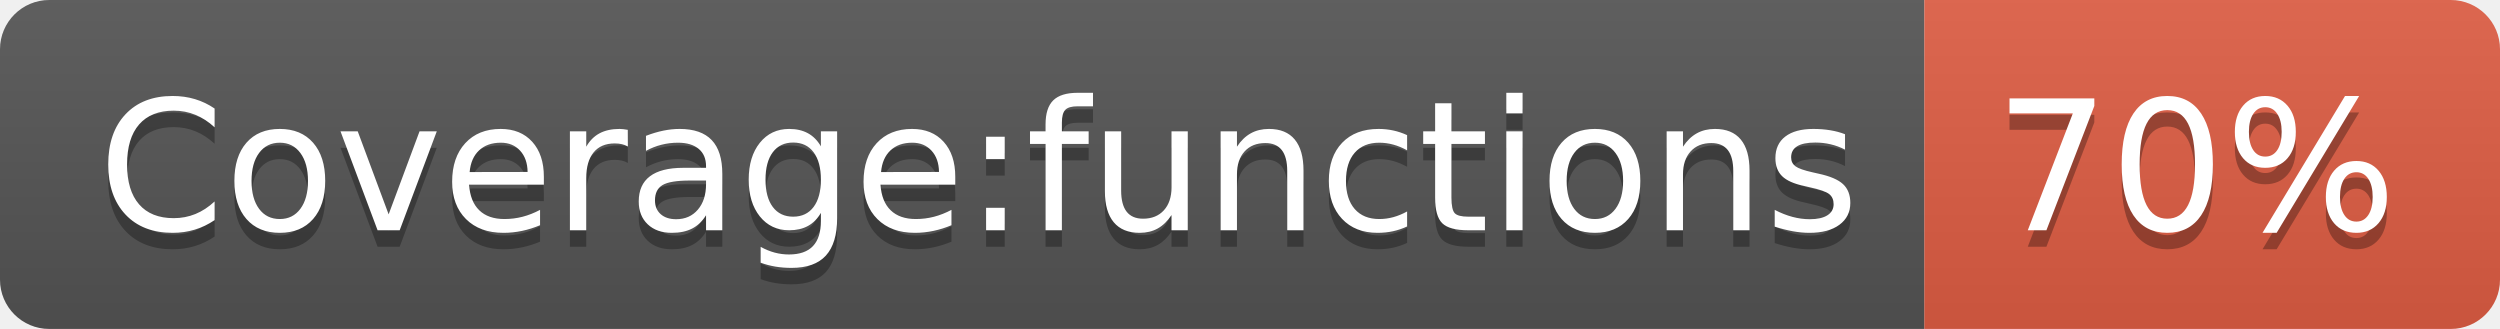
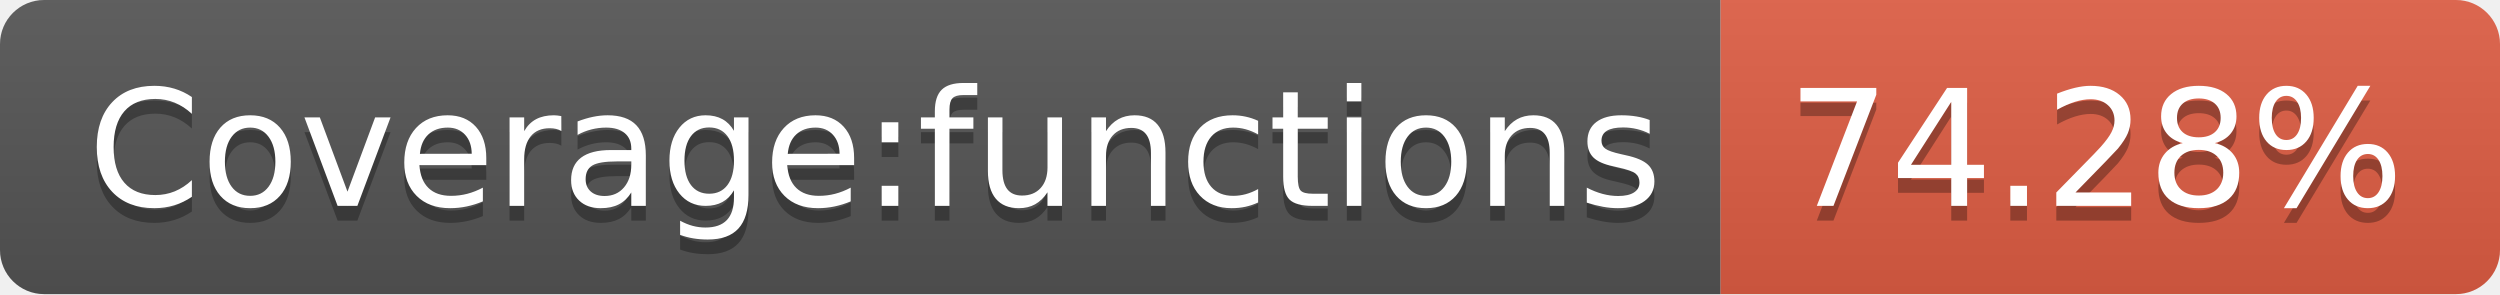
- <svg xmlns="http://www.w3.org/2000/svg" width="152" height="20" role="img" aria-label="Coverage:functions: 70%">
+ <svg xmlns="http://www.w3.org/2000/svg" width="170" height="20" role="img" aria-label="Coverage:functions: 74.28%">
  <linearGradient id="s" x2="0" y2="100%">
    <stop offset="0" stop-color="#bbb" stop-opacity=".1" />
    <stop offset="1" stop-opacity=".1" />
  </linearGradient>
  <clipPath id="r">
-     <rect width="152" height="20" rx="3" fill="#fff" />
+     <rect width="170" height="20" rx="3" fill="#fff" />
  </clipPath>
  <g clip-path="url(#r)">
    <rect width="117" height="20" fill="#555" />
-     <rect x="117" width="35" height="20" fill="#e05d44" />
-     <rect width="152" height="20" fill="url(#s)" />
+     <rect x="117" width="53" height="20" fill="#e05d44" />
+     <rect width="170" height="20" fill="url(#s)" />
  </g>
  <g fill="#fff" text-anchor="middle" font-family="Verdana,Geneva,DejaVu Sans,sans-serif" text-rendering="geometricPrecision" font-size="110">
    <text aria-hidden="true" x="595" y="150" fill="#010101" fill-opacity=".3" transform="scale(.1)" textLength="1070">Coverage:functions</text>
    <text x="595" y="140" transform="scale(.1)" fill="#fff" textLength="1070">Coverage:functions</text>
-     <text aria-hidden="true" x="1335" y="150" fill="#010101" fill-opacity=".3" transform="scale(.1)" textLength="250">70%</text>
-     <text x="1335" y="140" transform="scale(.1)" fill="#fff" textLength="250">70%</text>
+     <text aria-hidden="true" x="1425" y="150" fill="#010101" fill-opacity=".3" transform="scale(.1)" textLength="430">74.28%</text>
+     <text x="1425" y="140" transform="scale(.1)" fill="#fff" textLength="430">74.28%</text>
  </g>
</svg>
